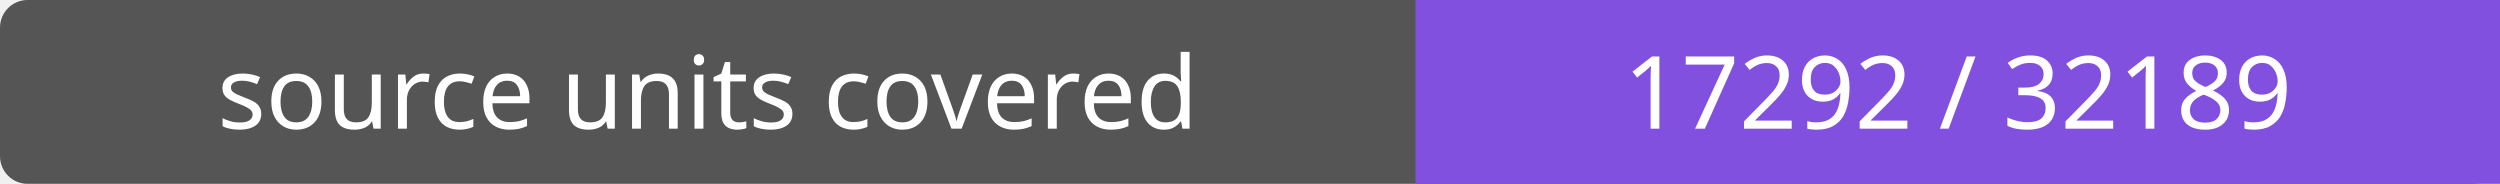
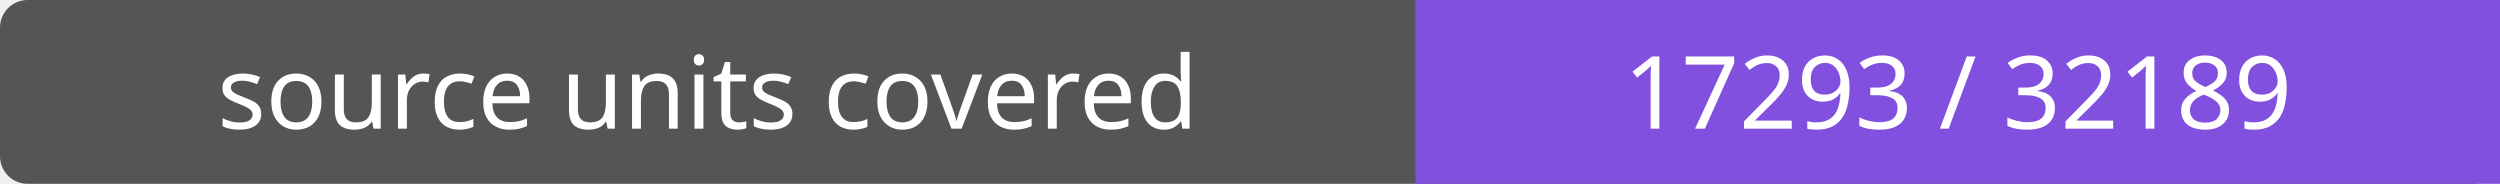
- <svg xmlns="http://www.w3.org/2000/svg" width="272" height="20" role="img" aria-label="source units covered: 17292 / 32189">
+ <svg xmlns="http://www.w3.org/2000/svg" width="272" height="20" role="img" aria-label="source units covered: 17293 / 32189">
  <rect width="272" height="20" rx="3" fill="#555" />
  <path fill="#8250df" d="M154 0h118v20H154z" />
  <g fill="#fff" text-anchor="middle" font-family="Verdana,sans-serif" font-size="11">
    <text x="77.0" y="14">source units covered</text>
-     <text x="213.0" y="14">17292 / 32189</text>
+     <text x="213.0" y="14">17293 / 32189</text>
  </g>
</svg>
